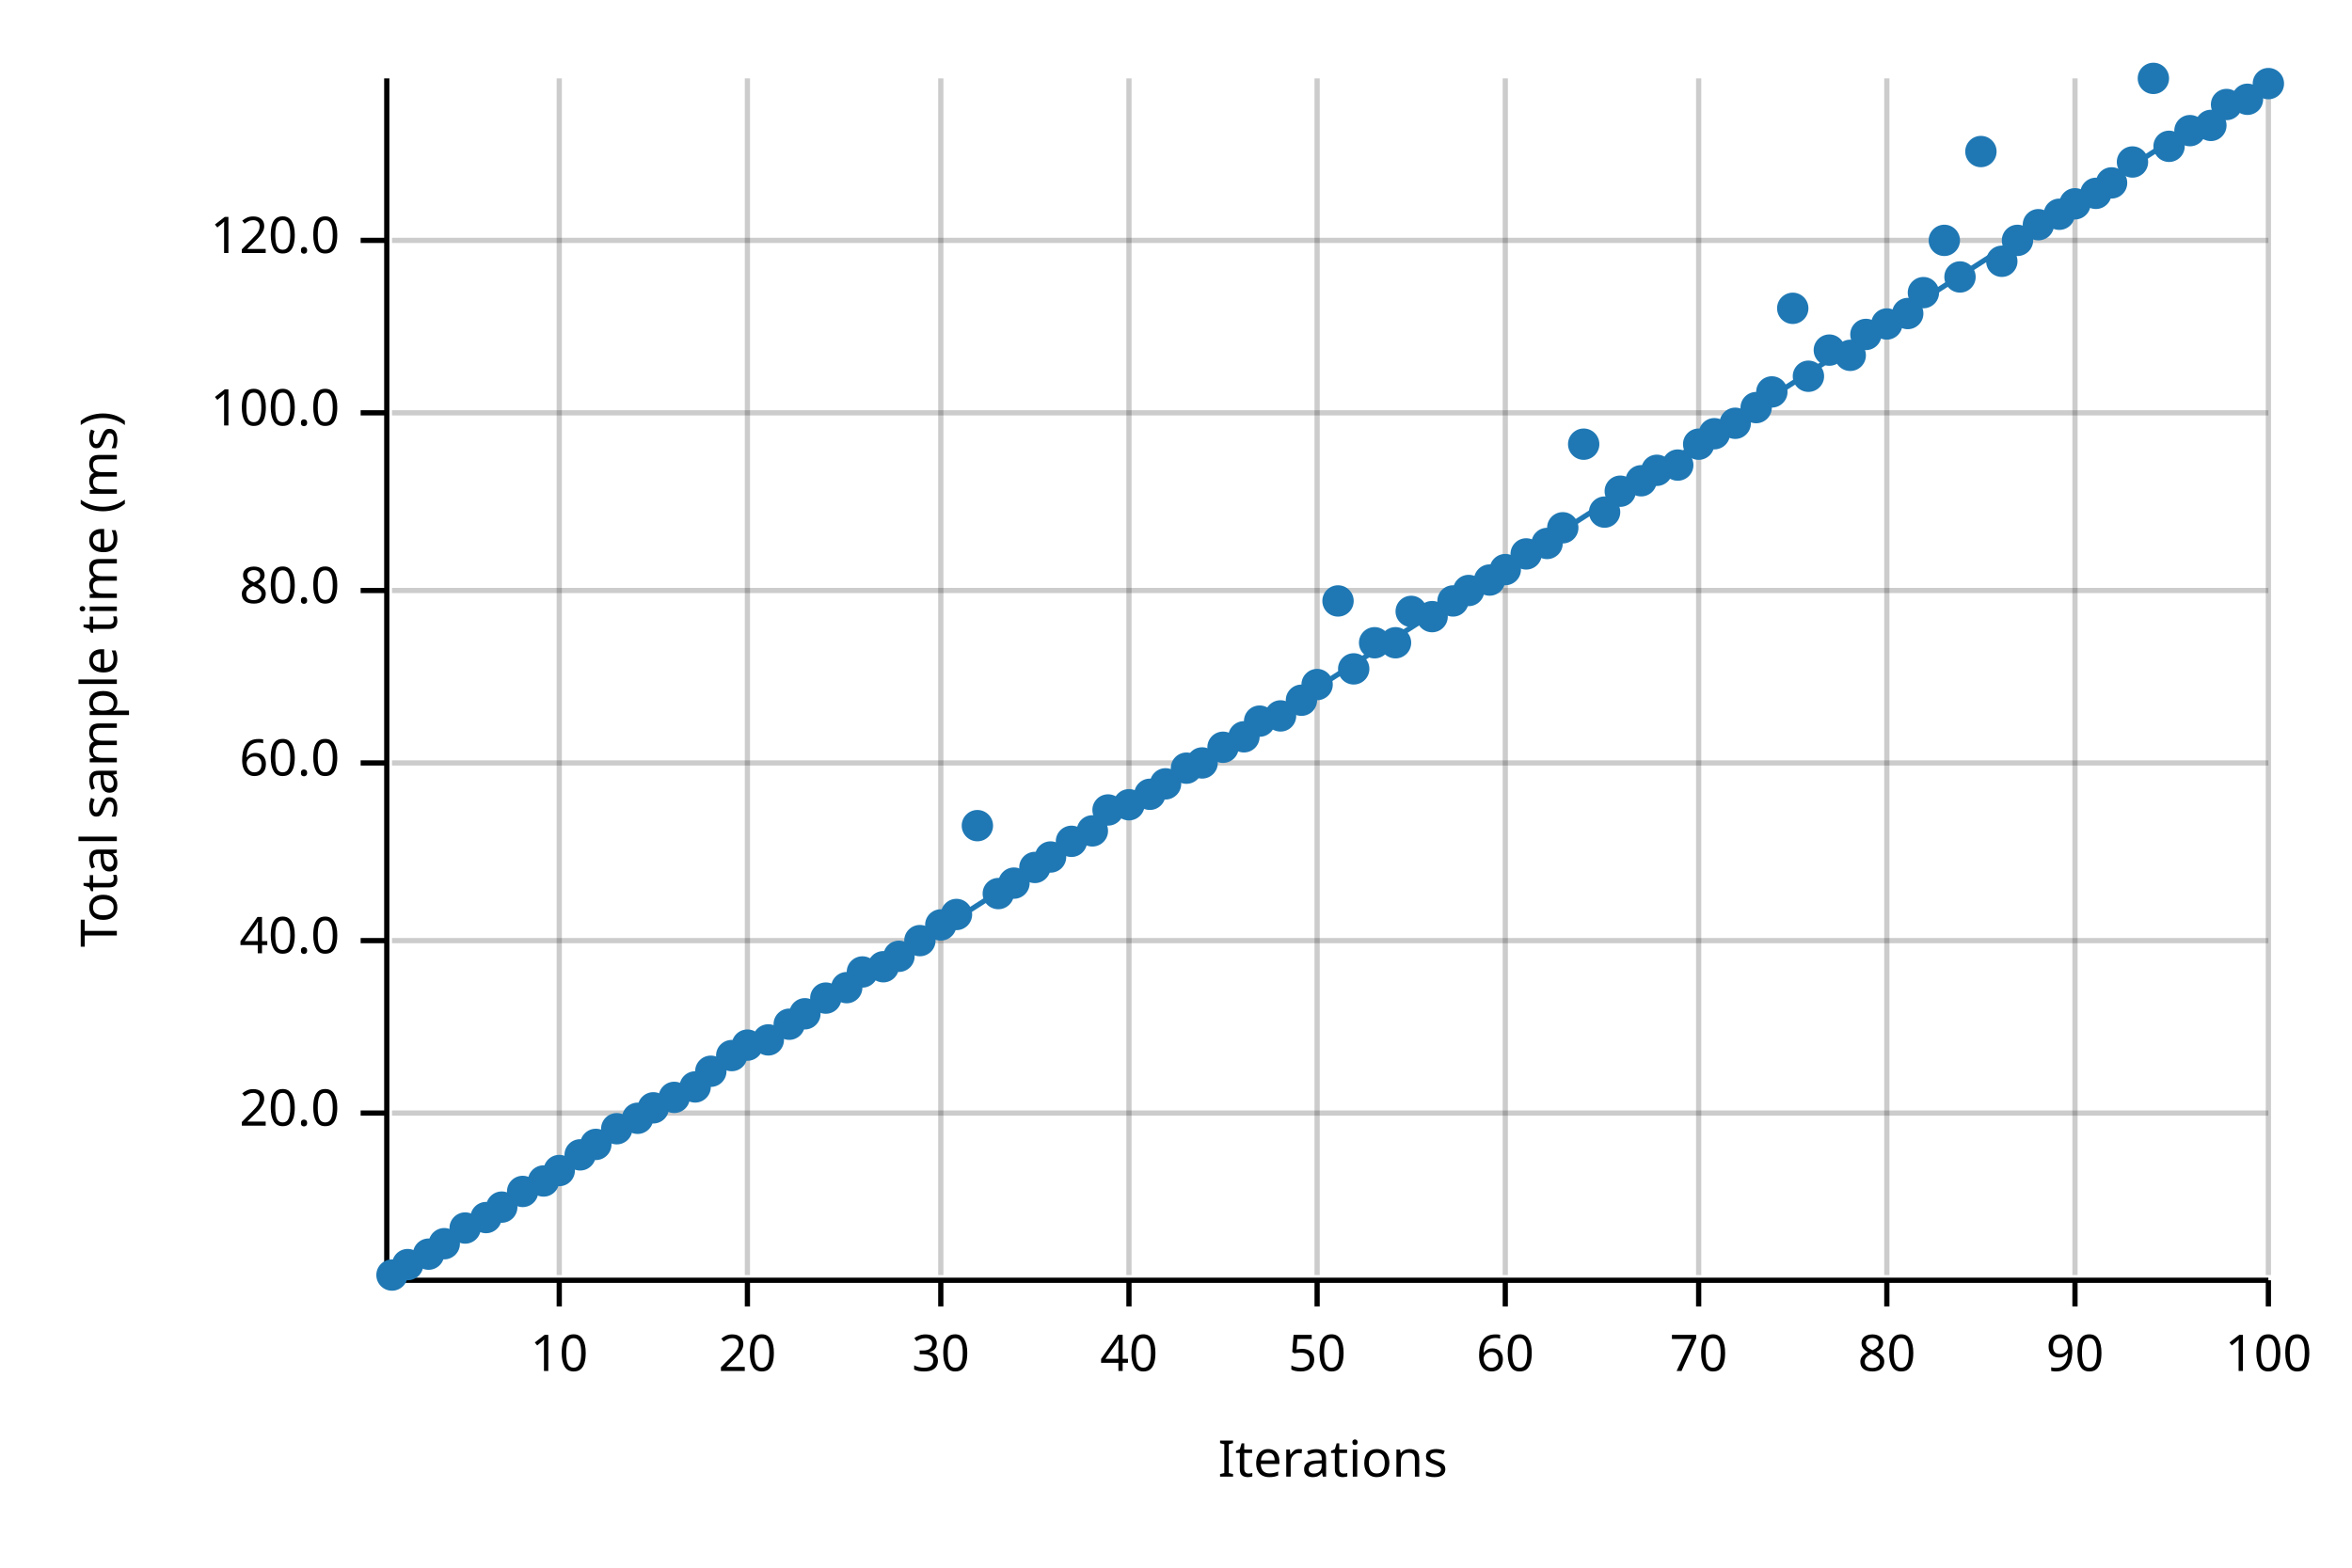
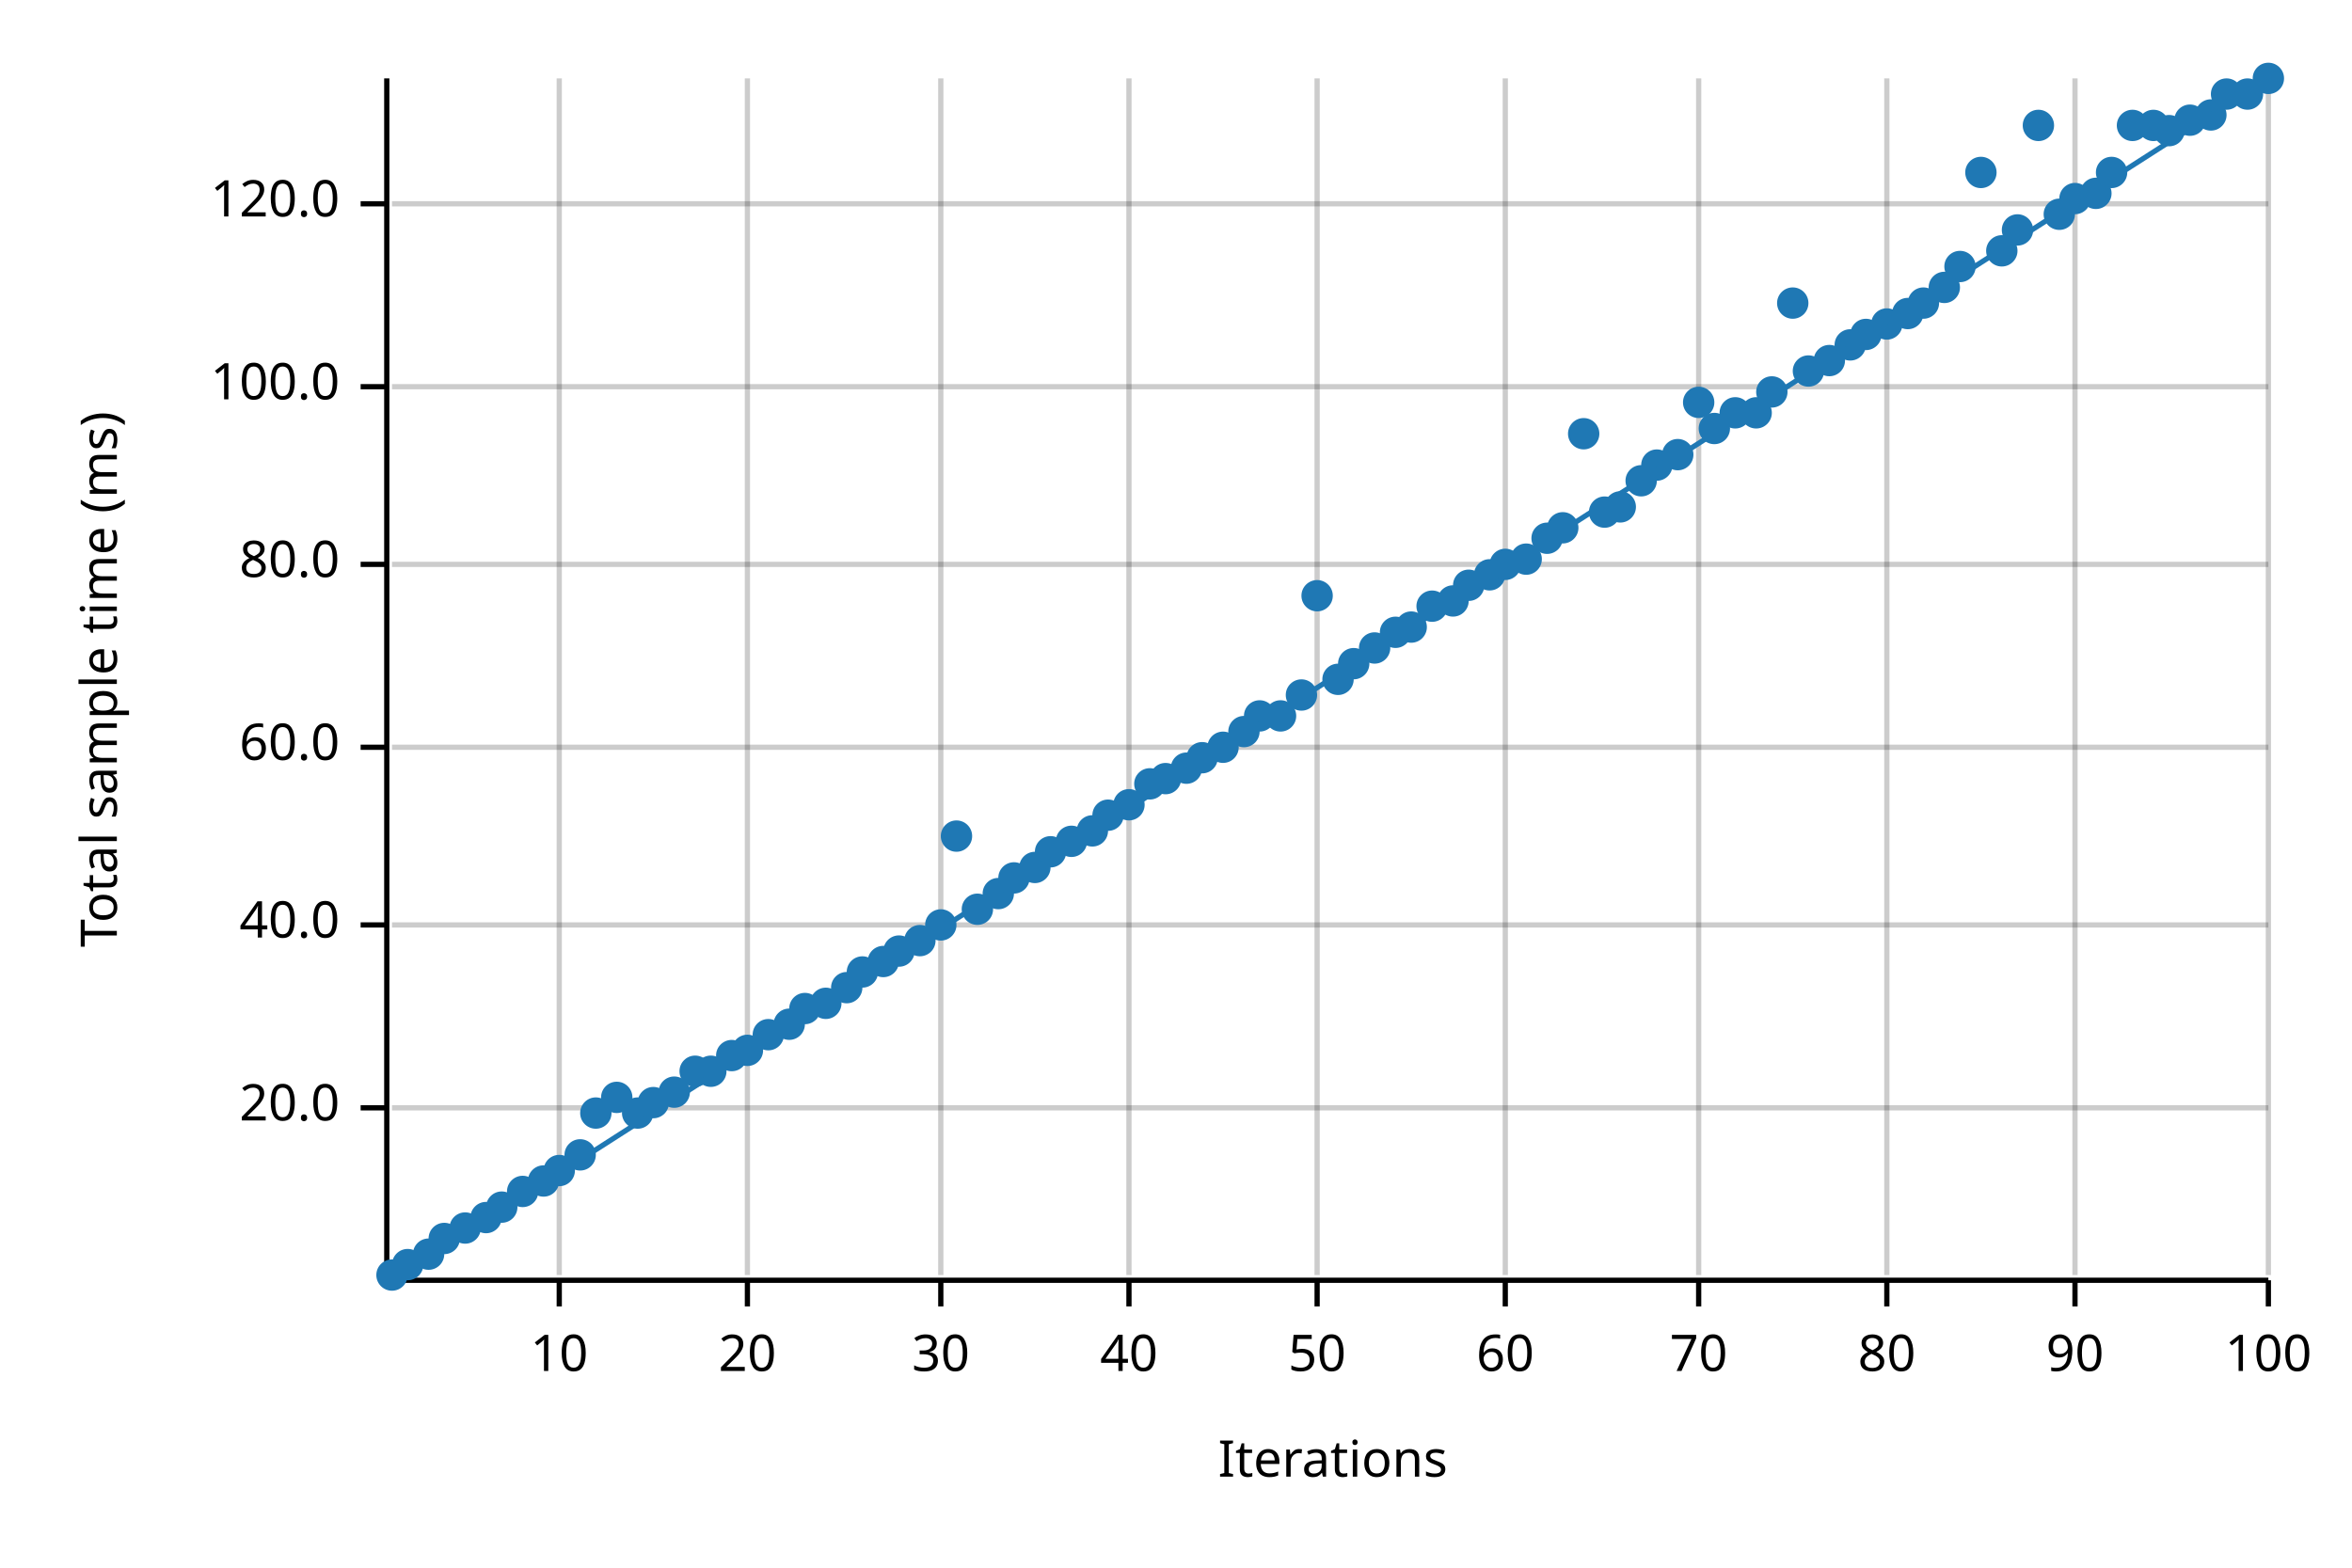
<svg xmlns="http://www.w3.org/2000/svg" width="450" height="300" viewBox="0 0 450 300">
  <text x="15" y="130" dy="0.76em" text-anchor="middle" font-family="sans-serif" font-size="9.677" opacity="1" fill="#000000" transform="rotate(270, 15, 130)">
Total sample time (ms)
</text>
  <text x="255" y="285" dy="-0.5ex" text-anchor="middle" font-family="sans-serif" font-size="9.677" opacity="1" fill="#000000">
Iterations
</text>
  <line opacity="0.2" stroke="#000000" stroke-width="1" x1="107" y1="244" x2="107" y2="15" />
  <line opacity="0.2" stroke="#000000" stroke-width="1" x1="143" y1="244" x2="143" y2="15" />
  <line opacity="0.2" stroke="#000000" stroke-width="1" x1="180" y1="244" x2="180" y2="15" />
  <line opacity="0.2" stroke="#000000" stroke-width="1" x1="216" y1="244" x2="216" y2="15" />
  <line opacity="0.2" stroke="#000000" stroke-width="1" x1="252" y1="244" x2="252" y2="15" />
  <line opacity="0.2" stroke="#000000" stroke-width="1" x1="288" y1="244" x2="288" y2="15" />
  <line opacity="0.2" stroke="#000000" stroke-width="1" x1="325" y1="244" x2="325" y2="15" />
  <line opacity="0.2" stroke="#000000" stroke-width="1" x1="361" y1="244" x2="361" y2="15" />
  <line opacity="0.2" stroke="#000000" stroke-width="1" x1="397" y1="244" x2="397" y2="15" />
  <line opacity="0.2" stroke="#000000" stroke-width="1" x1="434" y1="244" x2="434" y2="15" />
-   <line opacity="0.2" stroke="#000000" stroke-width="1" x1="75" y1="213" x2="434" y2="213" />
-   <line opacity="0.2" stroke="#000000" stroke-width="1" x1="75" y1="180" x2="434" y2="180" />
-   <line opacity="0.2" stroke="#000000" stroke-width="1" x1="75" y1="146" x2="434" y2="146" />
-   <line opacity="0.2" stroke="#000000" stroke-width="1" x1="75" y1="113" x2="434" y2="113" />
-   <line opacity="0.2" stroke="#000000" stroke-width="1" x1="75" y1="79" x2="434" y2="79" />
-   <line opacity="0.2" stroke="#000000" stroke-width="1" x1="75" y1="46" x2="434" y2="46" />
+   <line opacity="0.2" stroke="#000000" stroke-width="1" x1="75" y1="212" x2="434" y2="212" />
+   <line opacity="0.2" stroke="#000000" stroke-width="1" x1="75" y1="177" x2="434" y2="177" />
+   <line opacity="0.2" stroke="#000000" stroke-width="1" x1="75" y1="143" x2="434" y2="143" />
+   <line opacity="0.2" stroke="#000000" stroke-width="1" x1="75" y1="108" x2="434" y2="108" />
+   <line opacity="0.2" stroke="#000000" stroke-width="1" x1="75" y1="74" x2="434" y2="74" />
+   <line opacity="0.2" stroke="#000000" stroke-width="1" x1="75" y1="39" x2="434" y2="39" />
  <polyline fill="none" opacity="1" stroke="#000000" stroke-width="1" points="74,15 74,244 " />
-   <text x="65" y="213" dy="0.5ex" text-anchor="end" font-family="sans-serif" font-size="9.677" opacity="1" fill="#000000">
+   <text x="65" y="212" dy="0.5ex" text-anchor="end" font-family="sans-serif" font-size="9.677" opacity="1" fill="#000000">
20.0
</text>
-   <polyline fill="none" opacity="1" stroke="#000000" stroke-width="1" points="69,213 74,213 " />
-   <text x="65" y="180" dy="0.5ex" text-anchor="end" font-family="sans-serif" font-size="9.677" opacity="1" fill="#000000">
+   <polyline fill="none" opacity="1" stroke="#000000" stroke-width="1" points="69,212 74,212 " />
+   <text x="65" y="177" dy="0.5ex" text-anchor="end" font-family="sans-serif" font-size="9.677" opacity="1" fill="#000000">
40.0
</text>
-   <polyline fill="none" opacity="1" stroke="#000000" stroke-width="1" points="69,180 74,180 " />
-   <text x="65" y="146" dy="0.5ex" text-anchor="end" font-family="sans-serif" font-size="9.677" opacity="1" fill="#000000">
+   <polyline fill="none" opacity="1" stroke="#000000" stroke-width="1" points="69,177 74,177 " />
+   <text x="65" y="143" dy="0.5ex" text-anchor="end" font-family="sans-serif" font-size="9.677" opacity="1" fill="#000000">
60.0
</text>
-   <polyline fill="none" opacity="1" stroke="#000000" stroke-width="1" points="69,146 74,146 " />
-   <text x="65" y="113" dy="0.5ex" text-anchor="end" font-family="sans-serif" font-size="9.677" opacity="1" fill="#000000">
+   <polyline fill="none" opacity="1" stroke="#000000" stroke-width="1" points="69,143 74,143 " />
+   <text x="65" y="108" dy="0.5ex" text-anchor="end" font-family="sans-serif" font-size="9.677" opacity="1" fill="#000000">
80.0
</text>
-   <polyline fill="none" opacity="1" stroke="#000000" stroke-width="1" points="69,113 74,113 " />
-   <text x="65" y="79" dy="0.5ex" text-anchor="end" font-family="sans-serif" font-size="9.677" opacity="1" fill="#000000">
+   <polyline fill="none" opacity="1" stroke="#000000" stroke-width="1" points="69,108 74,108 " />
+   <text x="65" y="74" dy="0.5ex" text-anchor="end" font-family="sans-serif" font-size="9.677" opacity="1" fill="#000000">
100.0
</text>
-   <polyline fill="none" opacity="1" stroke="#000000" stroke-width="1" points="69,79 74,79 " />
-   <text x="65" y="46" dy="0.5ex" text-anchor="end" font-family="sans-serif" font-size="9.677" opacity="1" fill="#000000">
+   <polyline fill="none" opacity="1" stroke="#000000" stroke-width="1" points="69,74 74,74 " />
+   <text x="65" y="39" dy="0.5ex" text-anchor="end" font-family="sans-serif" font-size="9.677" opacity="1" fill="#000000">
120.0
</text>
-   <polyline fill="none" opacity="1" stroke="#000000" stroke-width="1" points="69,46 74,46 " />
+   <polyline fill="none" opacity="1" stroke="#000000" stroke-width="1" points="69,39 74,39 " />
  <polyline fill="none" opacity="1" stroke="#000000" stroke-width="1" points="75,245 434,245 " />
  <text x="107" y="255" dy="0.76em" text-anchor="middle" font-family="sans-serif" font-size="9.677" opacity="1" fill="#000000">
10
</text>
  <polyline fill="none" opacity="1" stroke="#000000" stroke-width="1" points="107,245 107,250 " />
  <text x="143" y="255" dy="0.76em" text-anchor="middle" font-family="sans-serif" font-size="9.677" opacity="1" fill="#000000">
20
</text>
  <polyline fill="none" opacity="1" stroke="#000000" stroke-width="1" points="143,245 143,250 " />
  <text x="180" y="255" dy="0.76em" text-anchor="middle" font-family="sans-serif" font-size="9.677" opacity="1" fill="#000000">
30
</text>
  <polyline fill="none" opacity="1" stroke="#000000" stroke-width="1" points="180,245 180,250 " />
  <text x="216" y="255" dy="0.76em" text-anchor="middle" font-family="sans-serif" font-size="9.677" opacity="1" fill="#000000">
40
</text>
  <polyline fill="none" opacity="1" stroke="#000000" stroke-width="1" points="216,245 216,250 " />
  <text x="252" y="255" dy="0.76em" text-anchor="middle" font-family="sans-serif" font-size="9.677" opacity="1" fill="#000000">
50
</text>
  <polyline fill="none" opacity="1" stroke="#000000" stroke-width="1" points="252,245 252,250 " />
  <text x="288" y="255" dy="0.76em" text-anchor="middle" font-family="sans-serif" font-size="9.677" opacity="1" fill="#000000">
60
</text>
  <polyline fill="none" opacity="1" stroke="#000000" stroke-width="1" points="288,245 288,250 " />
  <text x="325" y="255" dy="0.76em" text-anchor="middle" font-family="sans-serif" font-size="9.677" opacity="1" fill="#000000">
70
</text>
  <polyline fill="none" opacity="1" stroke="#000000" stroke-width="1" points="325,245 325,250 " />
  <text x="361" y="255" dy="0.76em" text-anchor="middle" font-family="sans-serif" font-size="9.677" opacity="1" fill="#000000">
80
</text>
  <polyline fill="none" opacity="1" stroke="#000000" stroke-width="1" points="361,245 361,250 " />
  <text x="397" y="255" dy="0.76em" text-anchor="middle" font-family="sans-serif" font-size="9.677" opacity="1" fill="#000000">
90
</text>
  <polyline fill="none" opacity="1" stroke="#000000" stroke-width="1" points="397,245 397,250 " />
  <text x="434" y="255" dy="0.76em" text-anchor="middle" font-family="sans-serif" font-size="9.677" opacity="1" fill="#000000">
100
</text>
  <polyline fill="none" opacity="1" stroke="#000000" stroke-width="1" points="434,245 434,250 " />
  <circle cx="75" cy="244" r="3" opacity="1" fill="#1F78B4" stroke="none" stroke-width="1" />
  <circle cx="78" cy="242" r="3" opacity="1" fill="#1F78B4" stroke="none" stroke-width="1" />
  <circle cx="82" cy="240" r="3" opacity="1" fill="#1F78B4" stroke="none" stroke-width="1" />
-   <circle cx="85" cy="238" r="3" opacity="1" fill="#1F78B4" stroke="none" stroke-width="1" />
+   <circle cx="85" cy="237" r="3" opacity="1" fill="#1F78B4" stroke="none" stroke-width="1" />
  <circle cx="89" cy="235" r="3" opacity="1" fill="#1F78B4" stroke="none" stroke-width="1" />
  <circle cx="93" cy="233" r="3" opacity="1" fill="#1F78B4" stroke="none" stroke-width="1" />
  <circle cx="96" cy="231" r="3" opacity="1" fill="#1F78B4" stroke="none" stroke-width="1" />
  <circle cx="100" cy="228" r="3" opacity="1" fill="#1F78B4" stroke="none" stroke-width="1" />
  <circle cx="104" cy="226" r="3" opacity="1" fill="#1F78B4" stroke="none" stroke-width="1" />
  <circle cx="107" cy="224" r="3" opacity="1" fill="#1F78B4" stroke="none" stroke-width="1" />
  <circle cx="111" cy="221" r="3" opacity="1" fill="#1F78B4" stroke="none" stroke-width="1" />
-   <circle cx="114" cy="219" r="3" opacity="1" fill="#1F78B4" stroke="none" stroke-width="1" />
-   <circle cx="118" cy="216" r="3" opacity="1" fill="#1F78B4" stroke="none" stroke-width="1" />
-   <circle cx="122" cy="214" r="3" opacity="1" fill="#1F78B4" stroke="none" stroke-width="1" />
-   <circle cx="125" cy="212" r="3" opacity="1" fill="#1F78B4" stroke="none" stroke-width="1" />
-   <circle cx="129" cy="210" r="3" opacity="1" fill="#1F78B4" stroke="none" stroke-width="1" />
-   <circle cx="133" cy="208" r="3" opacity="1" fill="#1F78B4" stroke="none" stroke-width="1" />
+   <circle cx="114" cy="213" r="3" opacity="1" fill="#1F78B4" stroke="none" stroke-width="1" />
+   <circle cx="118" cy="210" r="3" opacity="1" fill="#1F78B4" stroke="none" stroke-width="1" />
+   <circle cx="122" cy="213" r="3" opacity="1" fill="#1F78B4" stroke="none" stroke-width="1" />
+   <circle cx="125" cy="211" r="3" opacity="1" fill="#1F78B4" stroke="none" stroke-width="1" />
+   <circle cx="129" cy="209" r="3" opacity="1" fill="#1F78B4" stroke="none" stroke-width="1" />
+   <circle cx="133" cy="205" r="3" opacity="1" fill="#1F78B4" stroke="none" stroke-width="1" />
  <circle cx="136" cy="205" r="3" opacity="1" fill="#1F78B4" stroke="none" stroke-width="1" />
  <circle cx="140" cy="202" r="3" opacity="1" fill="#1F78B4" stroke="none" stroke-width="1" />
-   <circle cx="143" cy="200" r="3" opacity="1" fill="#1F78B4" stroke="none" stroke-width="1" />
-   <circle cx="147" cy="199" r="3" opacity="1" fill="#1F78B4" stroke="none" stroke-width="1" />
+   <circle cx="143" cy="201" r="3" opacity="1" fill="#1F78B4" stroke="none" stroke-width="1" />
+   <circle cx="147" cy="198" r="3" opacity="1" fill="#1F78B4" stroke="none" stroke-width="1" />
  <circle cx="151" cy="196" r="3" opacity="1" fill="#1F78B4" stroke="none" stroke-width="1" />
-   <circle cx="154" cy="194" r="3" opacity="1" fill="#1F78B4" stroke="none" stroke-width="1" />
-   <circle cx="158" cy="191" r="3" opacity="1" fill="#1F78B4" stroke="none" stroke-width="1" />
+   <circle cx="154" cy="193" r="3" opacity="1" fill="#1F78B4" stroke="none" stroke-width="1" />
+   <circle cx="158" cy="192" r="3" opacity="1" fill="#1F78B4" stroke="none" stroke-width="1" />
  <circle cx="162" cy="189" r="3" opacity="1" fill="#1F78B4" stroke="none" stroke-width="1" />
  <circle cx="165" cy="186" r="3" opacity="1" fill="#1F78B4" stroke="none" stroke-width="1" />
-   <circle cx="169" cy="185" r="3" opacity="1" fill="#1F78B4" stroke="none" stroke-width="1" />
-   <circle cx="172" cy="183" r="3" opacity="1" fill="#1F78B4" stroke="none" stroke-width="1" />
+   <circle cx="169" cy="184" r="3" opacity="1" fill="#1F78B4" stroke="none" stroke-width="1" />
+   <circle cx="172" cy="182" r="3" opacity="1" fill="#1F78B4" stroke="none" stroke-width="1" />
  <circle cx="176" cy="180" r="3" opacity="1" fill="#1F78B4" stroke="none" stroke-width="1" />
  <circle cx="180" cy="177" r="3" opacity="1" fill="#1F78B4" stroke="none" stroke-width="1" />
-   <circle cx="183" cy="175" r="3" opacity="1" fill="#1F78B4" stroke="none" stroke-width="1" />
-   <circle cx="187" cy="158" r="3" opacity="1" fill="#1F78B4" stroke="none" stroke-width="1" />
+   <circle cx="183" cy="160" r="3" opacity="1" fill="#1F78B4" stroke="none" stroke-width="1" />
+   <circle cx="187" cy="174" r="3" opacity="1" fill="#1F78B4" stroke="none" stroke-width="1" />
  <circle cx="191" cy="171" r="3" opacity="1" fill="#1F78B4" stroke="none" stroke-width="1" />
-   <circle cx="194" cy="169" r="3" opacity="1" fill="#1F78B4" stroke="none" stroke-width="1" />
+   <circle cx="194" cy="168" r="3" opacity="1" fill="#1F78B4" stroke="none" stroke-width="1" />
  <circle cx="198" cy="166" r="3" opacity="1" fill="#1F78B4" stroke="none" stroke-width="1" />
-   <circle cx="201" cy="164" r="3" opacity="1" fill="#1F78B4" stroke="none" stroke-width="1" />
+   <circle cx="201" cy="163" r="3" opacity="1" fill="#1F78B4" stroke="none" stroke-width="1" />
  <circle cx="205" cy="161" r="3" opacity="1" fill="#1F78B4" stroke="none" stroke-width="1" />
  <circle cx="209" cy="159" r="3" opacity="1" fill="#1F78B4" stroke="none" stroke-width="1" />
-   <circle cx="212" cy="155" r="3" opacity="1" fill="#1F78B4" stroke="none" stroke-width="1" />
+   <circle cx="212" cy="156" r="3" opacity="1" fill="#1F78B4" stroke="none" stroke-width="1" />
  <circle cx="216" cy="154" r="3" opacity="1" fill="#1F78B4" stroke="none" stroke-width="1" />
-   <circle cx="220" cy="152" r="3" opacity="1" fill="#1F78B4" stroke="none" stroke-width="1" />
-   <circle cx="223" cy="150" r="3" opacity="1" fill="#1F78B4" stroke="none" stroke-width="1" />
+   <circle cx="220" cy="150" r="3" opacity="1" fill="#1F78B4" stroke="none" stroke-width="1" />
+   <circle cx="223" cy="149" r="3" opacity="1" fill="#1F78B4" stroke="none" stroke-width="1" />
  <circle cx="227" cy="147" r="3" opacity="1" fill="#1F78B4" stroke="none" stroke-width="1" />
-   <circle cx="230" cy="146" r="3" opacity="1" fill="#1F78B4" stroke="none" stroke-width="1" />
+   <circle cx="230" cy="145" r="3" opacity="1" fill="#1F78B4" stroke="none" stroke-width="1" />
  <circle cx="234" cy="143" r="3" opacity="1" fill="#1F78B4" stroke="none" stroke-width="1" />
-   <circle cx="238" cy="141" r="3" opacity="1" fill="#1F78B4" stroke="none" stroke-width="1" />
-   <circle cx="241" cy="138" r="3" opacity="1" fill="#1F78B4" stroke="none" stroke-width="1" />
+   <circle cx="238" cy="140" r="3" opacity="1" fill="#1F78B4" stroke="none" stroke-width="1" />
+   <circle cx="241" cy="137" r="3" opacity="1" fill="#1F78B4" stroke="none" stroke-width="1" />
  <circle cx="245" cy="137" r="3" opacity="1" fill="#1F78B4" stroke="none" stroke-width="1" />
-   <circle cx="249" cy="134" r="3" opacity="1" fill="#1F78B4" stroke="none" stroke-width="1" />
-   <circle cx="252" cy="131" r="3" opacity="1" fill="#1F78B4" stroke="none" stroke-width="1" />
-   <circle cx="256" cy="115" r="3" opacity="1" fill="#1F78B4" stroke="none" stroke-width="1" />
-   <circle cx="259" cy="128" r="3" opacity="1" fill="#1F78B4" stroke="none" stroke-width="1" />
-   <circle cx="263" cy="123" r="3" opacity="1" fill="#1F78B4" stroke="none" stroke-width="1" />
-   <circle cx="267" cy="123" r="3" opacity="1" fill="#1F78B4" stroke="none" stroke-width="1" />
-   <circle cx="270" cy="117" r="3" opacity="1" fill="#1F78B4" stroke="none" stroke-width="1" />
-   <circle cx="274" cy="118" r="3" opacity="1" fill="#1F78B4" stroke="none" stroke-width="1" />
+   <circle cx="249" cy="133" r="3" opacity="1" fill="#1F78B4" stroke="none" stroke-width="1" />
+   <circle cx="252" cy="114" r="3" opacity="1" fill="#1F78B4" stroke="none" stroke-width="1" />
+   <circle cx="256" cy="130" r="3" opacity="1" fill="#1F78B4" stroke="none" stroke-width="1" />
+   <circle cx="259" cy="127" r="3" opacity="1" fill="#1F78B4" stroke="none" stroke-width="1" />
+   <circle cx="263" cy="124" r="3" opacity="1" fill="#1F78B4" stroke="none" stroke-width="1" />
+   <circle cx="267" cy="121" r="3" opacity="1" fill="#1F78B4" stroke="none" stroke-width="1" />
+   <circle cx="270" cy="120" r="3" opacity="1" fill="#1F78B4" stroke="none" stroke-width="1" />
+   <circle cx="274" cy="116" r="3" opacity="1" fill="#1F78B4" stroke="none" stroke-width="1" />
  <circle cx="278" cy="115" r="3" opacity="1" fill="#1F78B4" stroke="none" stroke-width="1" />
-   <circle cx="281" cy="113" r="3" opacity="1" fill="#1F78B4" stroke="none" stroke-width="1" />
-   <circle cx="285" cy="111" r="3" opacity="1" fill="#1F78B4" stroke="none" stroke-width="1" />
-   <circle cx="288" cy="109" r="3" opacity="1" fill="#1F78B4" stroke="none" stroke-width="1" />
-   <circle cx="292" cy="106" r="3" opacity="1" fill="#1F78B4" stroke="none" stroke-width="1" />
-   <circle cx="296" cy="104" r="3" opacity="1" fill="#1F78B4" stroke="none" stroke-width="1" />
+   <circle cx="281" cy="112" r="3" opacity="1" fill="#1F78B4" stroke="none" stroke-width="1" />
+   <circle cx="285" cy="110" r="3" opacity="1" fill="#1F78B4" stroke="none" stroke-width="1" />
+   <circle cx="288" cy="108" r="3" opacity="1" fill="#1F78B4" stroke="none" stroke-width="1" />
+   <circle cx="292" cy="107" r="3" opacity="1" fill="#1F78B4" stroke="none" stroke-width="1" />
+   <circle cx="296" cy="103" r="3" opacity="1" fill="#1F78B4" stroke="none" stroke-width="1" />
  <circle cx="299" cy="101" r="3" opacity="1" fill="#1F78B4" stroke="none" stroke-width="1" />
-   <circle cx="303" cy="85" r="3" opacity="1" fill="#1F78B4" stroke="none" stroke-width="1" />
+   <circle cx="303" cy="83" r="3" opacity="1" fill="#1F78B4" stroke="none" stroke-width="1" />
  <circle cx="307" cy="98" r="3" opacity="1" fill="#1F78B4" stroke="none" stroke-width="1" />
-   <circle cx="310" cy="94" r="3" opacity="1" fill="#1F78B4" stroke="none" stroke-width="1" />
+   <circle cx="310" cy="97" r="3" opacity="1" fill="#1F78B4" stroke="none" stroke-width="1" />
  <circle cx="314" cy="92" r="3" opacity="1" fill="#1F78B4" stroke="none" stroke-width="1" />
-   <circle cx="317" cy="90" r="3" opacity="1" fill="#1F78B4" stroke="none" stroke-width="1" />
-   <circle cx="321" cy="89" r="3" opacity="1" fill="#1F78B4" stroke="none" stroke-width="1" />
-   <circle cx="325" cy="85" r="3" opacity="1" fill="#1F78B4" stroke="none" stroke-width="1" />
-   <circle cx="328" cy="83" r="3" opacity="1" fill="#1F78B4" stroke="none" stroke-width="1" />
-   <circle cx="332" cy="81" r="3" opacity="1" fill="#1F78B4" stroke="none" stroke-width="1" />
-   <circle cx="336" cy="78" r="3" opacity="1" fill="#1F78B4" stroke="none" stroke-width="1" />
+   <circle cx="317" cy="89" r="3" opacity="1" fill="#1F78B4" stroke="none" stroke-width="1" />
+   <circle cx="321" cy="87" r="3" opacity="1" fill="#1F78B4" stroke="none" stroke-width="1" />
+   <circle cx="325" cy="77" r="3" opacity="1" fill="#1F78B4" stroke="none" stroke-width="1" />
+   <circle cx="328" cy="82" r="3" opacity="1" fill="#1F78B4" stroke="none" stroke-width="1" />
+   <circle cx="332" cy="79" r="3" opacity="1" fill="#1F78B4" stroke="none" stroke-width="1" />
+   <circle cx="336" cy="79" r="3" opacity="1" fill="#1F78B4" stroke="none" stroke-width="1" />
  <circle cx="339" cy="75" r="3" opacity="1" fill="#1F78B4" stroke="none" stroke-width="1" />
-   <circle cx="343" cy="59" r="3" opacity="1" fill="#1F78B4" stroke="none" stroke-width="1" />
-   <circle cx="346" cy="72" r="3" opacity="1" fill="#1F78B4" stroke="none" stroke-width="1" />
-   <circle cx="350" cy="67" r="3" opacity="1" fill="#1F78B4" stroke="none" stroke-width="1" />
-   <circle cx="354" cy="68" r="3" opacity="1" fill="#1F78B4" stroke="none" stroke-width="1" />
+   <circle cx="343" cy="58" r="3" opacity="1" fill="#1F78B4" stroke="none" stroke-width="1" />
+   <circle cx="346" cy="71" r="3" opacity="1" fill="#1F78B4" stroke="none" stroke-width="1" />
+   <circle cx="350" cy="69" r="3" opacity="1" fill="#1F78B4" stroke="none" stroke-width="1" />
+   <circle cx="354" cy="66" r="3" opacity="1" fill="#1F78B4" stroke="none" stroke-width="1" />
  <circle cx="357" cy="64" r="3" opacity="1" fill="#1F78B4" stroke="none" stroke-width="1" />
  <circle cx="361" cy="62" r="3" opacity="1" fill="#1F78B4" stroke="none" stroke-width="1" />
  <circle cx="365" cy="60" r="3" opacity="1" fill="#1F78B4" stroke="none" stroke-width="1" />
-   <circle cx="368" cy="56" r="3" opacity="1" fill="#1F78B4" stroke="none" stroke-width="1" />
-   <circle cx="372" cy="46" r="3" opacity="1" fill="#1F78B4" stroke="none" stroke-width="1" />
-   <circle cx="375" cy="53" r="3" opacity="1" fill="#1F78B4" stroke="none" stroke-width="1" />
-   <circle cx="379" cy="29" r="3" opacity="1" fill="#1F78B4" stroke="none" stroke-width="1" />
-   <circle cx="383" cy="50" r="3" opacity="1" fill="#1F78B4" stroke="none" stroke-width="1" />
-   <circle cx="386" cy="46" r="3" opacity="1" fill="#1F78B4" stroke="none" stroke-width="1" />
-   <circle cx="390" cy="43" r="3" opacity="1" fill="#1F78B4" stroke="none" stroke-width="1" />
+   <circle cx="368" cy="58" r="3" opacity="1" fill="#1F78B4" stroke="none" stroke-width="1" />
+   <circle cx="372" cy="55" r="3" opacity="1" fill="#1F78B4" stroke="none" stroke-width="1" />
+   <circle cx="375" cy="51" r="3" opacity="1" fill="#1F78B4" stroke="none" stroke-width="1" />
+   <circle cx="379" cy="33" r="3" opacity="1" fill="#1F78B4" stroke="none" stroke-width="1" />
+   <circle cx="383" cy="48" r="3" opacity="1" fill="#1F78B4" stroke="none" stroke-width="1" />
+   <circle cx="386" cy="44" r="3" opacity="1" fill="#1F78B4" stroke="none" stroke-width="1" />
+   <circle cx="390" cy="24" r="3" opacity="1" fill="#1F78B4" stroke="none" stroke-width="1" />
  <circle cx="394" cy="41" r="3" opacity="1" fill="#1F78B4" stroke="none" stroke-width="1" />
-   <circle cx="397" cy="39" r="3" opacity="1" fill="#1F78B4" stroke="none" stroke-width="1" />
+   <circle cx="397" cy="38" r="3" opacity="1" fill="#1F78B4" stroke="none" stroke-width="1" />
  <circle cx="401" cy="37" r="3" opacity="1" fill="#1F78B4" stroke="none" stroke-width="1" />
-   <circle cx="404" cy="35" r="3" opacity="1" fill="#1F78B4" stroke="none" stroke-width="1" />
-   <circle cx="408" cy="31" r="3" opacity="1" fill="#1F78B4" stroke="none" stroke-width="1" />
-   <circle cx="412" cy="15" r="3" opacity="1" fill="#1F78B4" stroke="none" stroke-width="1" />
-   <circle cx="415" cy="28" r="3" opacity="1" fill="#1F78B4" stroke="none" stroke-width="1" />
-   <circle cx="419" cy="25" r="3" opacity="1" fill="#1F78B4" stroke="none" stroke-width="1" />
-   <circle cx="423" cy="24" r="3" opacity="1" fill="#1F78B4" stroke="none" stroke-width="1" />
-   <circle cx="426" cy="20" r="3" opacity="1" fill="#1F78B4" stroke="none" stroke-width="1" />
-   <circle cx="430" cy="19" r="3" opacity="1" fill="#1F78B4" stroke="none" stroke-width="1" />
-   <circle cx="434" cy="16" r="3" opacity="1" fill="#1F78B4" stroke="none" stroke-width="1" />
+   <circle cx="404" cy="33" r="3" opacity="1" fill="#1F78B4" stroke="none" stroke-width="1" />
+   <circle cx="408" cy="24" r="3" opacity="1" fill="#1F78B4" stroke="none" stroke-width="1" />
+   <circle cx="412" cy="24" r="3" opacity="1" fill="#1F78B4" stroke="none" stroke-width="1" />
+   <circle cx="415" cy="25" r="3" opacity="1" fill="#1F78B4" stroke="none" stroke-width="1" />
+   <circle cx="419" cy="23" r="3" opacity="1" fill="#1F78B4" stroke="none" stroke-width="1" />
+   <circle cx="423" cy="22" r="3" opacity="1" fill="#1F78B4" stroke="none" stroke-width="1" />
+   <circle cx="426" cy="18" r="3" opacity="1" fill="#1F78B4" stroke="none" stroke-width="1" />
+   <circle cx="430" cy="18" r="3" opacity="1" fill="#1F78B4" stroke="none" stroke-width="1" />
+   <circle cx="434" cy="15" r="3" opacity="1" fill="#1F78B4" stroke="none" stroke-width="1" />
  <polyline fill="none" opacity="1" stroke="#1F78B4" stroke-width="1" points="75,245 434,15 " />
  <polygon opacity="0.25" fill="#1F78B4" points="75,245 434,15 434,15 " />
</svg>
